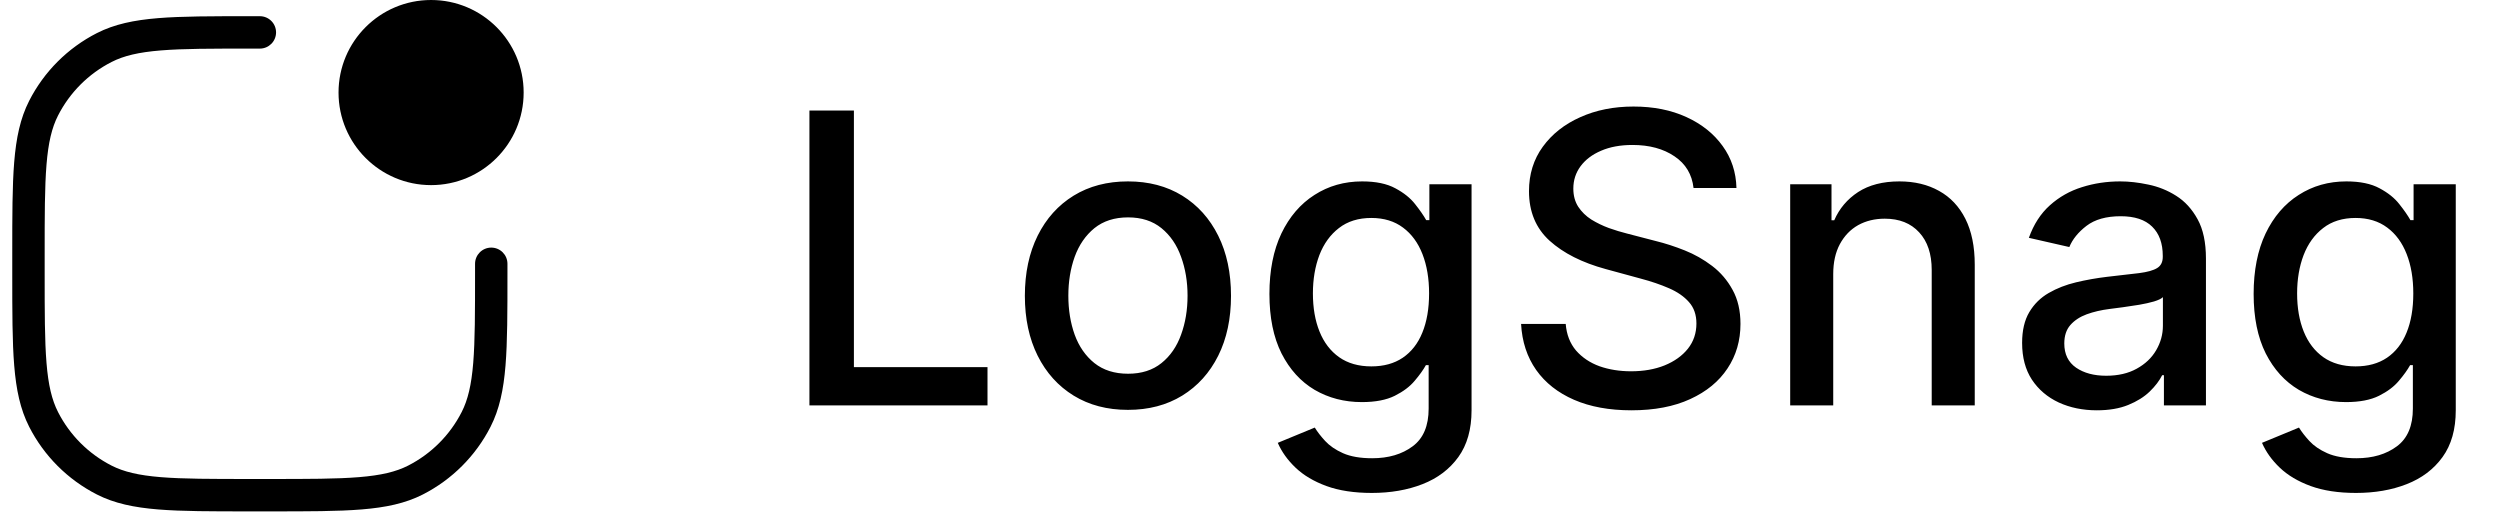
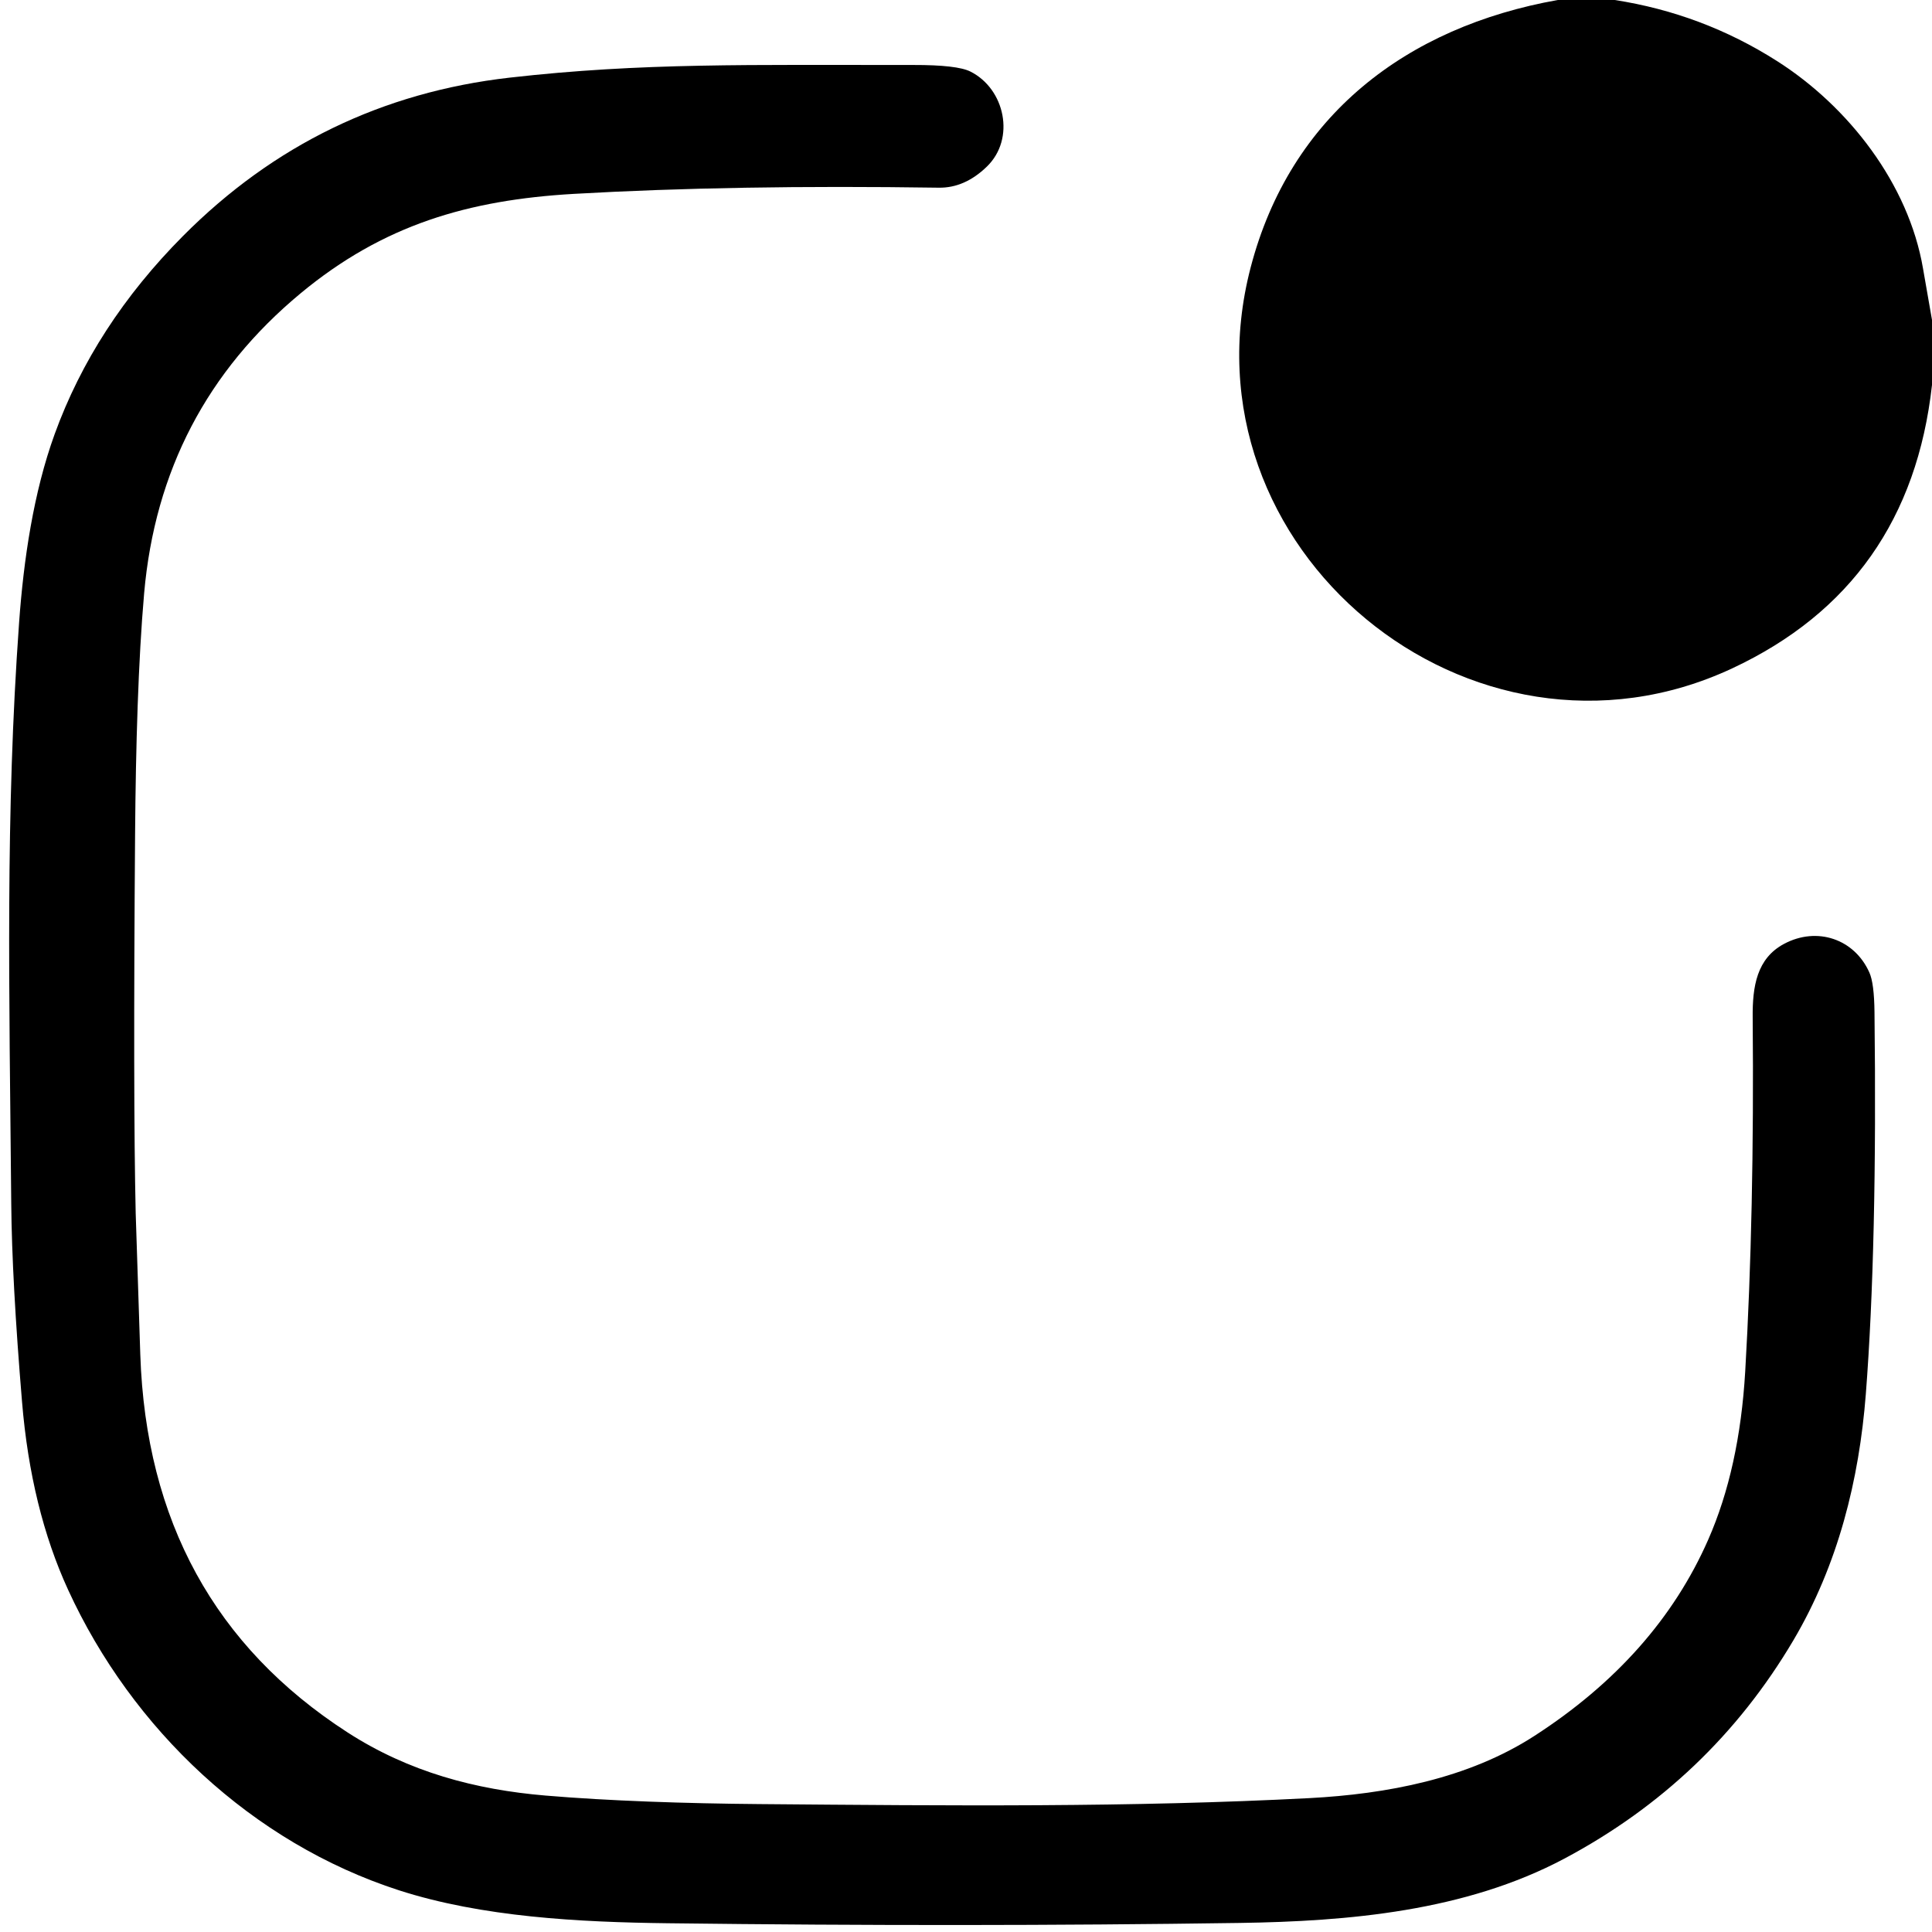
- <svg xmlns="http://www.w3.org/2000/svg" width="148" height="31" viewBox="0 0 148 31" fill="none">
-   <path d="M47.918 24V6.545H50.551V21.733H58.46V24H47.918ZM66.774 24.264C65.547 24.264 64.476 23.983 63.561 23.421C62.646 22.858 61.936 22.071 61.43 21.06C60.925 20.048 60.672 18.866 60.672 17.514C60.672 16.156 60.925 14.969 61.43 13.952C61.936 12.935 62.646 12.145 63.561 11.582C64.476 11.02 65.547 10.739 66.774 10.739C68.001 10.739 69.072 11.02 69.987 11.582C70.902 12.145 71.612 12.935 72.118 13.952C72.624 14.969 72.876 16.156 72.876 17.514C72.876 18.866 72.624 20.048 72.118 21.06C71.612 22.071 70.902 22.858 69.987 23.421C69.072 23.983 68.001 24.264 66.774 24.264ZM66.783 22.125C67.578 22.125 68.237 21.915 68.76 21.494C69.283 21.074 69.669 20.514 69.919 19.815C70.175 19.116 70.303 18.347 70.303 17.506C70.303 16.671 70.175 15.903 69.919 15.204C69.669 14.5 69.283 13.935 68.76 13.508C68.237 13.082 67.578 12.869 66.783 12.869C65.981 12.869 65.317 13.082 64.788 13.508C64.266 13.935 63.876 14.5 63.621 15.204C63.371 15.903 63.246 16.671 63.246 17.506C63.246 18.347 63.371 19.116 63.621 19.815C63.876 20.514 64.266 21.074 64.788 21.494C65.317 21.915 65.981 22.125 66.783 22.125ZM81.21 29.182C80.17 29.182 79.275 29.046 78.525 28.773C77.781 28.5 77.173 28.139 76.701 27.69C76.229 27.241 75.877 26.75 75.644 26.216L77.835 25.312C77.988 25.562 78.192 25.827 78.448 26.105C78.71 26.389 79.062 26.631 79.505 26.829C79.954 27.028 80.531 27.128 81.235 27.128C82.201 27.128 82.999 26.892 83.63 26.421C84.261 25.954 84.576 25.21 84.576 24.188V21.614H84.414C84.261 21.892 84.039 22.202 83.749 22.543C83.465 22.884 83.073 23.179 82.573 23.429C82.073 23.679 81.423 23.804 80.621 23.804C79.587 23.804 78.656 23.562 77.826 23.079C77.002 22.591 76.349 21.872 75.866 20.923C75.388 19.969 75.15 18.796 75.15 17.403C75.15 16.011 75.386 14.818 75.857 13.824C76.335 12.829 76.988 12.068 77.817 11.54C78.647 11.006 79.587 10.739 80.638 10.739C81.451 10.739 82.107 10.875 82.607 11.148C83.107 11.415 83.496 11.727 83.775 12.085C84.059 12.443 84.278 12.758 84.431 13.031H84.619V10.909H87.116V24.29C87.116 25.415 86.854 26.338 86.332 27.06C85.809 27.781 85.102 28.315 84.21 28.662C83.323 29.009 82.323 29.182 81.21 29.182ZM81.184 21.69C81.917 21.69 82.536 21.52 83.042 21.179C83.553 20.832 83.94 20.338 84.201 19.696C84.468 19.048 84.602 18.273 84.602 17.369C84.602 16.489 84.471 15.713 84.21 15.043C83.948 14.372 83.565 13.849 83.059 13.474C82.553 13.094 81.928 12.903 81.184 12.903C80.417 12.903 79.778 13.102 79.266 13.5C78.755 13.892 78.369 14.426 78.107 15.102C77.852 15.778 77.724 16.534 77.724 17.369C77.724 18.227 77.854 18.98 78.116 19.628C78.377 20.276 78.763 20.781 79.275 21.145C79.792 21.509 80.428 21.69 81.184 21.69ZM100.258 11.131C100.167 10.324 99.792 9.699 99.133 9.256C98.474 8.807 97.644 8.582 96.644 8.582C95.928 8.582 95.309 8.696 94.786 8.923C94.263 9.145 93.857 9.452 93.567 9.844C93.283 10.23 93.141 10.671 93.141 11.165C93.141 11.579 93.238 11.938 93.431 12.239C93.63 12.54 93.888 12.793 94.207 12.997C94.531 13.196 94.877 13.364 95.246 13.5C95.616 13.631 95.971 13.739 96.312 13.824L98.016 14.267C98.573 14.403 99.144 14.588 99.729 14.821C100.315 15.054 100.857 15.361 101.357 15.742C101.857 16.122 102.261 16.594 102.567 17.156C102.88 17.719 103.036 18.392 103.036 19.176C103.036 20.165 102.781 21.043 102.269 21.81C101.763 22.577 101.028 23.182 100.062 23.625C99.102 24.068 97.94 24.29 96.576 24.29C95.269 24.29 94.138 24.082 93.184 23.668C92.229 23.253 91.482 22.665 90.942 21.903C90.403 21.136 90.104 20.227 90.048 19.176H92.69C92.741 19.807 92.945 20.332 93.303 20.753C93.667 21.168 94.13 21.477 94.692 21.682C95.261 21.881 95.883 21.98 96.559 21.98C97.303 21.98 97.965 21.864 98.545 21.631C99.13 21.392 99.59 21.062 99.925 20.642C100.261 20.216 100.428 19.719 100.428 19.151C100.428 18.634 100.281 18.21 99.985 17.881C99.695 17.551 99.3 17.278 98.8 17.062C98.306 16.847 97.746 16.656 97.121 16.491L95.059 15.929C93.661 15.548 92.553 14.989 91.735 14.25C90.923 13.511 90.516 12.534 90.516 11.318C90.516 10.312 90.789 9.435 91.335 8.685C91.88 7.935 92.619 7.352 93.55 6.938C94.482 6.517 95.533 6.307 96.704 6.307C97.886 6.307 98.928 6.514 99.832 6.929C100.741 7.344 101.457 7.915 101.979 8.642C102.502 9.364 102.775 10.193 102.798 11.131H100.258ZM108.527 16.227V24H105.979V10.909H108.425V13.04H108.587C108.888 12.347 109.359 11.79 110.001 11.369C110.649 10.949 111.464 10.739 112.447 10.739C113.339 10.739 114.121 10.926 114.791 11.301C115.462 11.671 115.982 12.222 116.351 12.954C116.72 13.688 116.905 14.594 116.905 15.673V24H114.357V15.98C114.357 15.031 114.109 14.29 113.615 13.756C113.121 13.216 112.442 12.946 111.578 12.946C110.987 12.946 110.462 13.074 110.001 13.329C109.547 13.585 109.186 13.96 108.919 14.454C108.658 14.943 108.527 15.534 108.527 16.227ZM124.132 24.29C123.303 24.29 122.553 24.136 121.882 23.829C121.212 23.517 120.68 23.065 120.288 22.474C119.902 21.884 119.709 21.159 119.709 20.301C119.709 19.562 119.851 18.954 120.135 18.477C120.419 18 120.803 17.622 121.286 17.344C121.768 17.065 122.308 16.855 122.905 16.713C123.501 16.571 124.109 16.463 124.729 16.389C125.513 16.298 126.149 16.224 126.638 16.168C127.126 16.105 127.482 16.006 127.703 15.869C127.925 15.733 128.036 15.511 128.036 15.204V15.145C128.036 14.401 127.825 13.824 127.405 13.415C126.99 13.006 126.371 12.801 125.547 12.801C124.689 12.801 124.013 12.992 123.518 13.372C123.03 13.747 122.692 14.165 122.504 14.625L120.109 14.079C120.393 13.284 120.808 12.642 121.354 12.153C121.905 11.659 122.538 11.301 123.254 11.079C123.97 10.852 124.723 10.739 125.513 10.739C126.036 10.739 126.589 10.801 127.175 10.926C127.766 11.046 128.317 11.267 128.828 11.591C129.345 11.915 129.768 12.378 130.098 12.98C130.428 13.577 130.592 14.352 130.592 15.307V24H128.104V22.21H128.001C127.837 22.54 127.589 22.864 127.26 23.182C126.93 23.5 126.507 23.764 125.99 23.974C125.473 24.185 124.854 24.29 124.132 24.29ZM124.686 22.244C125.391 22.244 125.993 22.105 126.493 21.827C126.999 21.548 127.382 21.185 127.643 20.736C127.911 20.281 128.044 19.796 128.044 19.278V17.591C127.953 17.682 127.777 17.767 127.516 17.847C127.26 17.921 126.967 17.986 126.638 18.043C126.308 18.094 125.987 18.142 125.675 18.188C125.362 18.227 125.101 18.261 124.891 18.29C124.396 18.352 123.945 18.457 123.536 18.605C123.132 18.753 122.808 18.966 122.564 19.244C122.325 19.517 122.206 19.881 122.206 20.335C122.206 20.966 122.439 21.443 122.905 21.767C123.371 22.085 123.964 22.244 124.686 22.244ZM139.475 29.182C138.435 29.182 137.54 29.046 136.79 28.773C136.046 28.5 135.438 28.139 134.967 27.69C134.495 27.241 134.143 26.75 133.91 26.216L136.1 25.312C136.254 25.562 136.458 25.827 136.714 26.105C136.975 26.389 137.327 26.631 137.771 26.829C138.219 27.028 138.796 27.128 139.501 27.128C140.467 27.128 141.265 26.892 141.896 26.421C142.526 25.954 142.842 25.21 142.842 24.188V21.614H142.68C142.526 21.892 142.305 22.202 142.015 22.543C141.731 22.884 141.339 23.179 140.839 23.429C140.339 23.679 139.688 23.804 138.887 23.804C137.853 23.804 136.921 23.562 136.092 23.079C135.268 22.591 134.614 21.872 134.131 20.923C133.654 19.969 133.415 18.796 133.415 17.403C133.415 16.011 133.651 14.818 134.123 13.824C134.6 12.829 135.254 12.068 136.083 11.54C136.913 11.006 137.853 10.739 138.904 10.739C139.717 10.739 140.373 10.875 140.873 11.148C141.373 11.415 141.762 11.727 142.04 12.085C142.325 12.443 142.543 12.758 142.697 13.031H142.884V10.909H145.381V24.29C145.381 25.415 145.12 26.338 144.597 27.06C144.075 27.781 143.367 28.315 142.475 28.662C141.589 29.009 140.589 29.182 139.475 29.182ZM139.45 21.69C140.183 21.69 140.802 21.52 141.308 21.179C141.819 20.832 142.205 20.338 142.467 19.696C142.734 19.048 142.867 18.273 142.867 17.369C142.867 16.489 142.737 15.713 142.475 15.043C142.214 14.372 141.83 13.849 141.325 13.474C140.819 13.094 140.194 12.903 139.45 12.903C138.683 12.903 138.043 13.102 137.532 13.5C137.021 13.892 136.634 14.426 136.373 15.102C136.117 15.778 135.989 16.534 135.989 17.369C135.989 18.227 136.12 18.98 136.381 19.628C136.643 20.276 137.029 20.781 137.54 21.145C138.058 21.509 138.694 21.69 139.45 21.69Z" fill="black" />
-   <path fillRule="evenodd" clipRule="evenodd" d="M25.52 10.959C28.547 10.959 31 8.506 31 5.479C31 2.453 28.547 0 25.52 0C22.494 0 20.041 2.453 20.041 5.479C20.041 8.506 22.494 10.959 25.52 10.959ZM14.836 0.959L14.792 0.959C12.527 0.959 10.769 0.959 9.359 1.074C7.929 1.191 6.774 1.431 5.737 1.959C4.01 2.839 2.606 4.243 1.726 5.97C1.198 7.007 0.958 8.162 0.841 9.592C0.726 11.002 0.726 12.76 0.726 15.025L0.726 15.069V16.164L0.726 16.208C0.726 18.473 0.726 20.231 0.841 21.641C0.958 23.071 1.198 24.226 1.726 25.263C2.606 26.99 4.01 28.394 5.737 29.274C6.774 29.802 7.929 30.042 9.359 30.159C10.769 30.274 12.527 30.274 14.792 30.274H14.792H14.836H15.931H15.975H15.975C18.24 30.274 19.998 30.274 21.408 30.159C22.838 30.042 23.993 29.802 25.03 29.274C26.757 28.394 28.161 26.99 29.041 25.263C29.569 24.226 29.809 23.071 29.926 21.641C30.041 20.231 30.041 18.473 30.041 16.208V16.208V16.164V15.616C30.041 15.087 29.612 14.658 29.082 14.658C28.553 14.658 28.123 15.087 28.123 15.616V16.164C28.123 18.482 28.122 20.162 28.015 21.485C27.907 22.796 27.7 23.671 27.332 24.392C26.636 25.758 25.525 26.869 24.159 27.565C23.438 27.932 22.563 28.14 21.252 28.247C19.929 28.355 18.249 28.356 15.931 28.356H14.836C12.518 28.356 10.838 28.355 9.515 28.247C8.204 28.14 7.329 27.932 6.608 27.565C5.242 26.869 4.131 25.758 3.435 24.392C3.068 23.671 2.86 22.796 2.753 21.485C2.645 20.162 2.644 18.482 2.644 16.164V15.069C2.644 12.751 2.645 11.071 2.753 9.748C2.86 8.437 3.068 7.562 3.435 6.841C4.131 5.475 5.242 4.364 6.608 3.668C7.329 3.3 8.204 3.093 9.515 2.986C10.838 2.877 12.518 2.877 14.836 2.877H15.383C15.913 2.877 16.343 2.447 16.343 1.918C16.343 1.388 15.913 0.959 15.383 0.959H14.836Z" fill="black" />
+ <svg xmlns="http://www.w3.org/2000/svg" version="1.1" viewBox="0.00 0.00 256.00 256.00" width="128" height="128">
+   <path fill="#000000" d="   M 213.96 0.00   Q 225.58 1.80 235.45 8.08   C 244.93 14.11 252.89 24.35 254.81 35.58   Q 255.39 38.98 256.00 42.39   L 256.00 51.01   Q 253.05 77.56 229.53 88.56   C 195.00 104.70 155.98 72.73 165.72 35.43   C 170.97 15.32 186.34 3.57 206.41 0.00   L 213.96 0.00   Z" />
+   <path fill="#000000" d="   M 236.41 125.06   C 240.76 122.75 245.71 124.40 247.70 128.86   Q 248.34 130.27 248.38 134.14   Q 248.75 165.18 247.23 184.74   C 246.35 196.05 243.57 207.31 237.62 217.37   Q 226.60 236.00 207.28 246.28   C 194.15 253.26 178.64 254.59 164.25 254.80   Q 127.97 255.33 88.50 254.84   C 76.76 254.70 63.89 254.03 52.85 250.47   C 33.42 244.18 17.51 229.15 9.03 210.67   Q 4.09 199.92 2.92 185.75   Q 1.58 169.66 1.49 159.50   C 1.23 131.10 0.70 107.91 2.53 82.50   C 3.13 74.16 4.44 65.25 7.24 57.53   Q 12.46 43.13 24.25 31.27   Q 42.24 13.18 67.51 10.29   C 85.09 8.29 99.37 8.63 121.02 8.61   Q 126.83 8.60 128.58 9.48   C 133.16 11.77 134.59 18.38 130.76 22.08   Q 127.83 24.92 124.40 24.87   Q 97.28 24.47 76.02 25.69   C 62.05 26.50 50.78 29.79 39.84 38.86   Q 21.24 54.29 19.10 78.60   C 18.32 87.50 17.99 98.89 17.90 110.46   Q 17.63 145.56 17.98 160.75   Q 18.01 162.05 18.59 179.50   Q 19.70 212.52 46.03 229.54   C 54.18 234.81 63.03 237.14 72.27 237.92   C 80.62 238.63 90.92 238.97 100.60 239.05   C 126.28 239.27 149.92 239.49 173.51 238.26   C 183.69 237.72 194.51 235.71 203.31 230.02   Q 219.51 219.56 226.34 204.03   Q 230.50 194.58 231.25 181.72   Q 232.47 160.79 232.24 134.82   C 232.20 130.71 232.78 126.99 236.41 125.06   Z" />
</svg>
